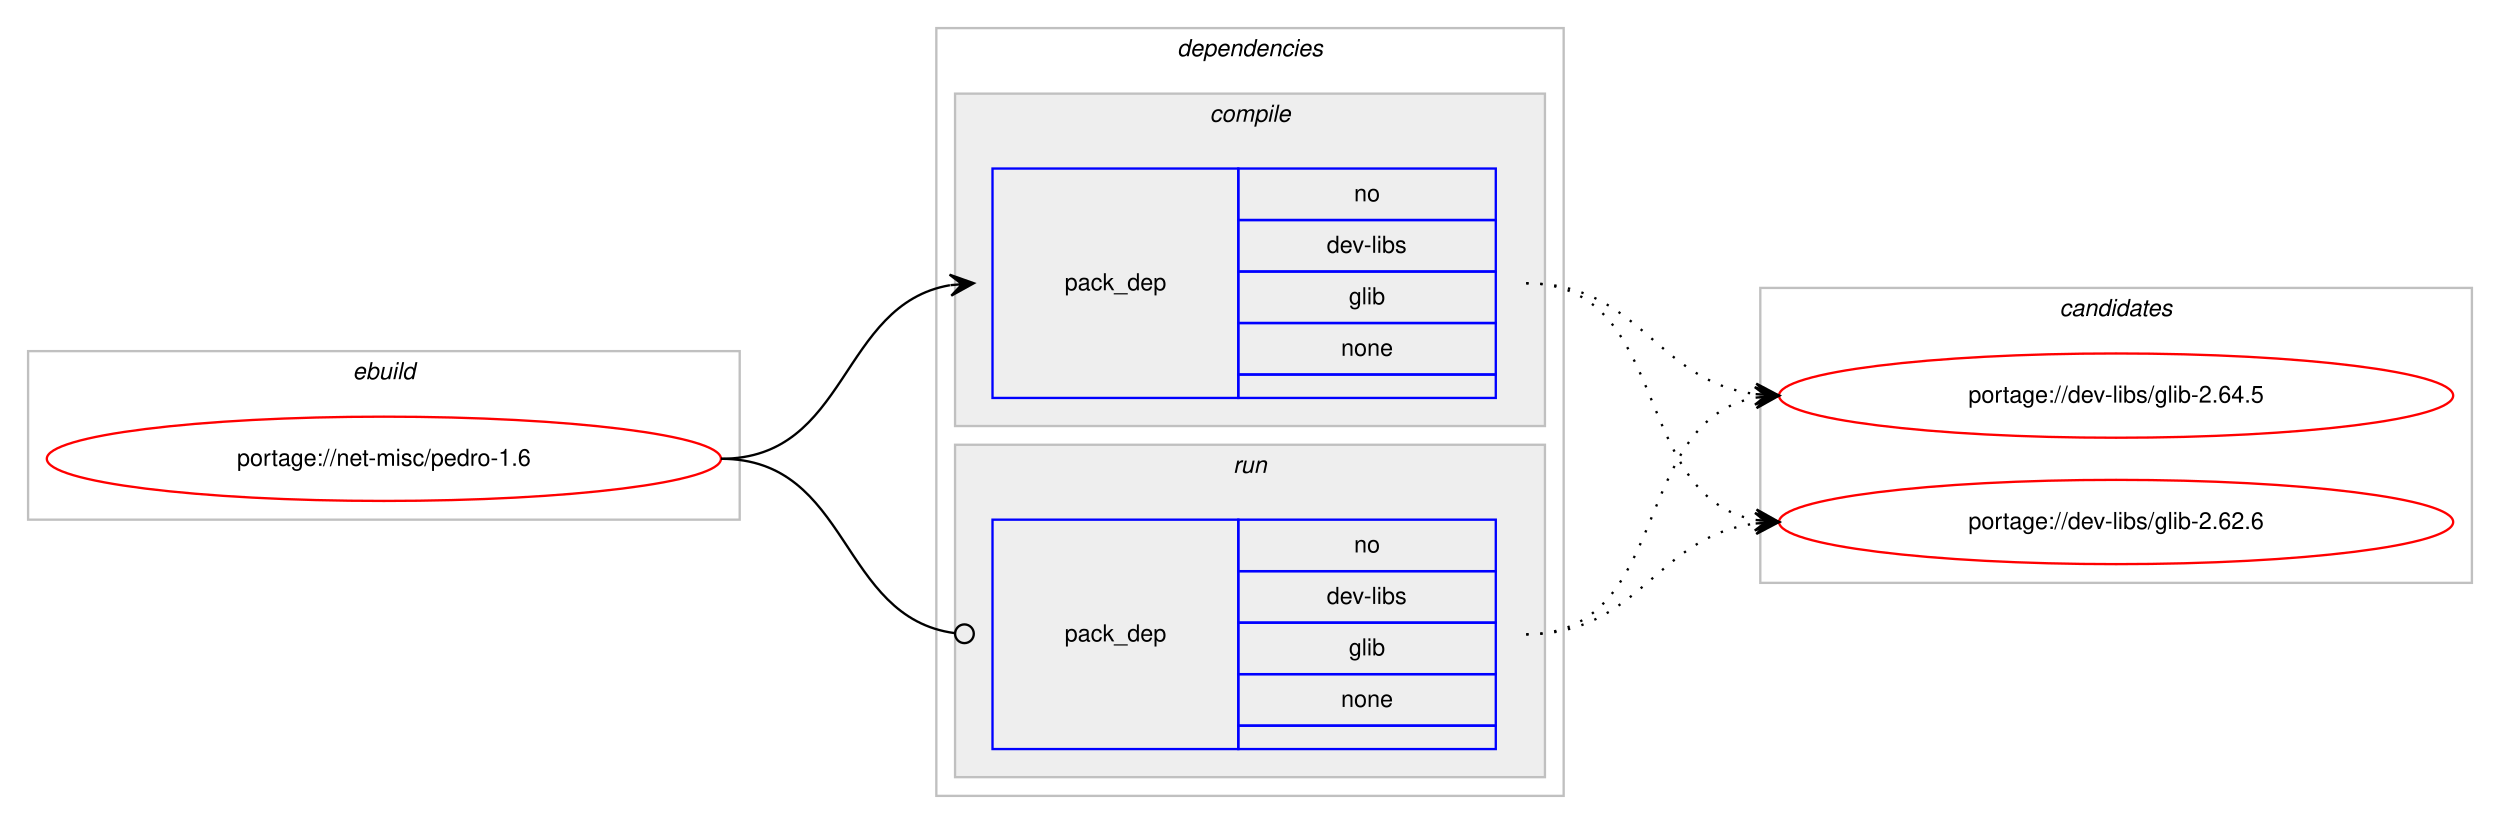
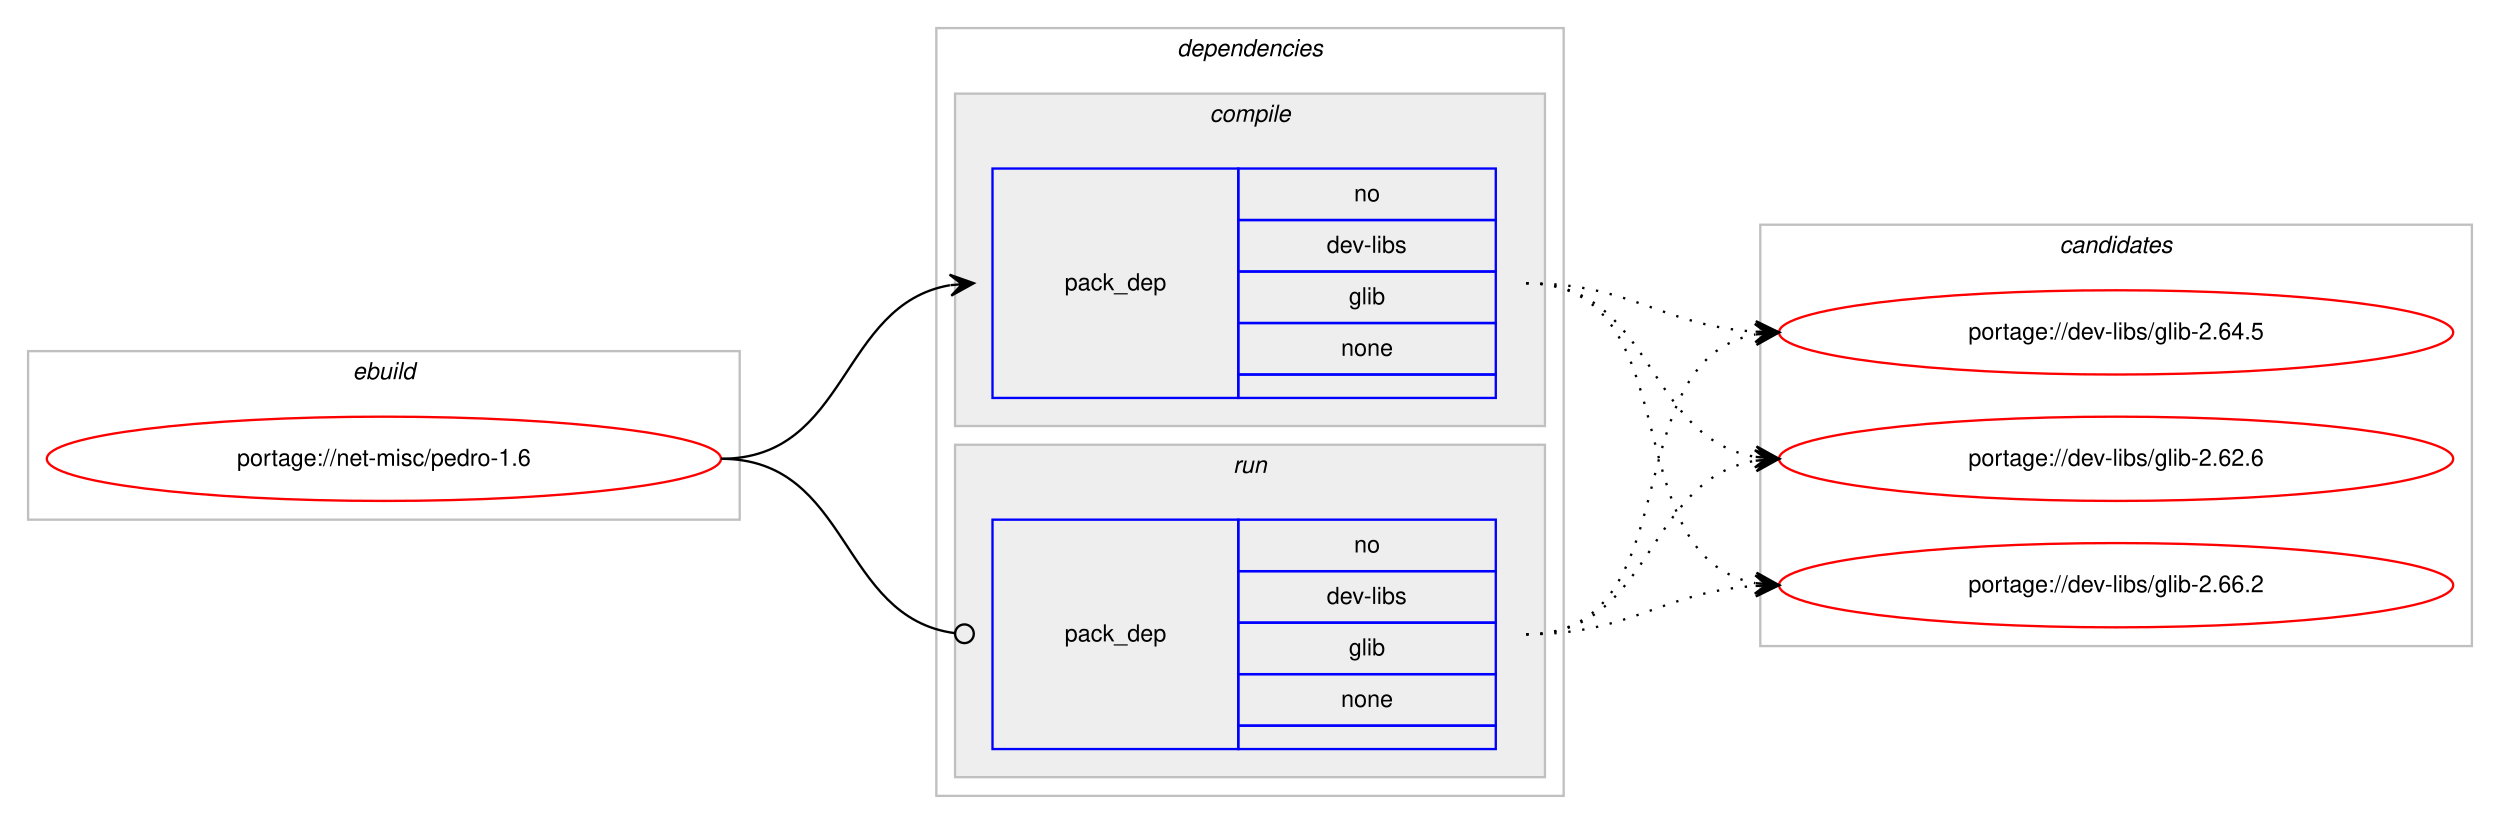
<svg xmlns="http://www.w3.org/2000/svg" xmlns:xlink="http://www.w3.org/1999/xlink" width="1068pt" height="352pt" viewBox="0.00 0.00 1068.00 352.00">
  <g id="graph0" class="graph" transform="scale(1 1) rotate(0) translate(4 348)">
    <polygon fill="#ffffff" stroke="transparent" points="-4,4 -4,-348 1064,-348 1064,4 -4,4" />
    <g id="clust1" class="cluster">
      <polygon fill="none" stroke="#c0c0c0" points="8,-126 8,-198 312,-198 312,-126 8,-126" />
      <text text-anchor="start" x="146.663" y="-186" font-family="Helvetica,sans-Serif" font-style="italic" font-size="10.00" fill="#000000">ebuild</text>
    </g>
    <g id="clust2" class="cluster">
      <polygon fill="none" stroke="#c0c0c0" points="396,-8 396,-336 664,-336 664,-8 396,-8" />
      <text text-anchor="start" x="498.875" y="-324" font-family="Helvetica,sans-Serif" font-style="italic" font-size="10.00" fill="#000000">dependencies</text>
    </g>
    <g id="clust3" class="cluster">
      <polygon fill="#eeeeee" stroke="#c0c0c0" points="404,-166 404,-308 656,-308 656,-166 404,-166" />
      <text text-anchor="start" x="512.778" y="-296" font-family="Helvetica,sans-Serif" font-style="italic" font-size="10.00" fill="#000000">compile</text>
    </g>
    <g id="clust6" class="cluster">
      <polygon fill="#eeeeee" stroke="#c0c0c0" points="404,-16 404,-158 656,-158 656,-16 404,-16" />
      <text text-anchor="start" x="522.777" y="-146" font-family="Helvetica,sans-Serif" font-style="italic" font-size="10.00" fill="#000000">run</text>
    </g>
    <g id="clust8" class="cluster">
-       <polygon fill="none" stroke="#c0c0c0" points="748,-99 748,-225 1052,-225 1052,-99 748,-99" />
-       <text text-anchor="start" x="875.824" y="-213" font-family="Helvetica,sans-Serif" font-style="italic" font-size="10.00" fill="#000000">candidates</text>
+       <polygon fill="none" stroke="#c0c0c0" points="748,-72 748,-252 1052,-252 1052,-72 748,-72" />
+       <text text-anchor="start" x="875.824" y="-240" font-family="Helvetica,sans-Serif" font-style="italic" font-size="10.00" fill="#000000">candidates</text>
    </g>
    <g id="node1" class="node">
      <g id="a_node1">
        <a xlink:href="../net-misc/pedro-1.6.svg" xlink:title="portage://net-misc/pedro-1.6">
          <ellipse fill="none" stroke="#ff0000" cx="160" cy="-152" rx="144" ry="18" />
          <text text-anchor="middle" x="160" y="-149" font-family="Helvetica,sans-Serif" font-size="10.00" fill="#000000">portage://net-misc/pedro-1.6</text>
        </a>
      </g>
    </g>
    <g id="node2" class="node">
      <polygon fill="none" stroke="#0000ff" points="420,-178 420,-276 525,-276 525,-178 420,-178" />
      <text text-anchor="start" x="450.823" y="-224" font-family="Helvetica,sans-Serif" font-size="10.00" fill="#000000">pack_dep</text>
      <polygon fill="none" stroke="#0000ff" points="525,-254 525,-276 635,-276 635,-254 525,-254" />
      <text text-anchor="start" x="574.441" y="-262" font-family="Helvetica,sans-Serif" font-size="10.00" fill="#000000">no</text>
      <polygon fill="none" stroke="#0000ff" points="525,-232 525,-254 635,-254 635,-232 525,-232" />
      <text text-anchor="start" x="562.778" y="-240" font-family="Helvetica,sans-Serif" font-size="10.00" fill="#000000">dev-libs</text>
      <polygon fill="none" stroke="#0000ff" points="525,-210 525,-232 635,-232 635,-210 525,-210" />
      <text text-anchor="start" x="572.222" y="-218" font-family="Helvetica,sans-Serif" font-size="10.00" fill="#000000">glib</text>
      <polygon fill="none" stroke="#0000ff" points="525,-188 525,-210 635,-210 635,-188 525,-188" />
      <text text-anchor="start" x="568.882" y="-196" font-family="Helvetica,sans-Serif" font-size="10.00" fill="#000000">none</text>
      <polygon fill="none" stroke="#0000ff" points="525,-178 525,-188 635,-188 635,-178 525,-178" />
    </g>
    <g id="edge1" class="edge">
      <path fill="none" stroke="#000000" d="M304,-152C358.786,-152 354.408,-217.918 401.799,-226.158" />
      <polygon fill="#000000" stroke="#000000" points="412,-227 401.664,-230.662 407.017,-226.589 402.034,-226.177 402.034,-226.177 402.034,-226.177 407.017,-226.589 402.404,-221.692 412,-227 412,-227" />
    </g>
    <g id="node3" class="node">
      <polygon fill="none" stroke="#0000ff" points="420,-28 420,-126 525,-126 525,-28 420,-28" />
      <text text-anchor="start" x="450.823" y="-74" font-family="Helvetica,sans-Serif" font-size="10.00" fill="#000000">pack_dep</text>
      <polygon fill="none" stroke="#0000ff" points="525,-104 525,-126 635,-126 635,-104 525,-104" />
      <text text-anchor="start" x="574.441" y="-112" font-family="Helvetica,sans-Serif" font-size="10.00" fill="#000000">no</text>
      <polygon fill="none" stroke="#0000ff" points="525,-82 525,-104 635,-104 635,-82 525,-82" />
      <text text-anchor="start" x="562.778" y="-90" font-family="Helvetica,sans-Serif" font-size="10.00" fill="#000000">dev-libs</text>
      <polygon fill="none" stroke="#0000ff" points="525,-60 525,-82 635,-82 635,-60 525,-60" />
      <text text-anchor="start" x="572.222" y="-68" font-family="Helvetica,sans-Serif" font-size="10.00" fill="#000000">glib</text>
      <polygon fill="none" stroke="#0000ff" points="525,-38 525,-60 635,-60 635,-38 525,-38" />
      <text text-anchor="start" x="568.882" y="-46" font-family="Helvetica,sans-Serif" font-size="10.00" fill="#000000">none</text>
      <polygon fill="none" stroke="#0000ff" points="525,-28 525,-38 635,-38 635,-28 525,-28" />
    </g>
    <g id="edge2" class="edge">
      <path fill="none" stroke="#000000" d="M304,-152C359.586,-152 354.267,-84.145 403.905,-77.519" />
      <ellipse fill="none" stroke="#000000" cx="408.008" cy="-77.256" rx="4" ry="4" />
    </g>
    <g id="node4" class="node">
      <g id="a_node4">
-         <a xlink:href="../dev-libs/glib-2.64.5.svg" xlink:title="portage://dev-libs/glib-2.64.5">
-           <ellipse fill="none" stroke="#ff0000" cx="900" cy="-179" rx="144" ry="18" />
-           <text text-anchor="middle" x="900" y="-176" font-family="Helvetica,sans-Serif" font-size="10.00" fill="#000000">portage://dev-libs/glib-2.64.5</text>
+         <a xlink:href="../dev-libs/glib-2.66.2.svg" xlink:title="portage://dev-libs/glib-2.66.2">
+           <ellipse fill="none" stroke="#ff0000" cx="900" cy="-98" rx="144" ry="18" />
+           <text text-anchor="middle" x="900" y="-95" font-family="Helvetica,sans-Serif" font-size="10.00" fill="#000000">portage://dev-libs/glib-2.66.2</text>
        </a>
      </g>
    </g>
    <g id="edge3" class="edge">
-       <path fill="none" stroke="#000000" stroke-dasharray="1,5" d="M648,-227C696.937,-227 702.838,-185.338 745.891,-179.642" />
-       <polygon fill="#000000" stroke="#000000" points="756,-179 746.306,-184.125 751.01,-179.317 746.02,-179.634 746.02,-179.634 746.02,-179.634 751.01,-179.317 745.735,-175.143 756,-179 756,-179" />
+       <path fill="none" stroke="#000000" stroke-dasharray="1,5" d="M648,-227C719.123,-227 685.006,-110.29 745.852,-98.893" />
+       <polygon fill="#000000" stroke="#000000" points="756,-98 746.433,-103.359 751.019,-98.438 746.038,-98.876 746.038,-98.876 746.038,-98.876 751.019,-98.438 745.644,-94.394 756,-98 756,-98" />
    </g>
    <g id="node5" class="node">
      <g id="a_node5">
-         <a xlink:href="../dev-libs/glib-2.62.6.svg" xlink:title="portage://dev-libs/glib-2.62.6">
-           <ellipse fill="none" stroke="#ff0000" cx="900" cy="-125" rx="144" ry="18" />
-           <text text-anchor="middle" x="900" y="-122" font-family="Helvetica,sans-Serif" font-size="10.00" fill="#000000">portage://dev-libs/glib-2.62.6</text>
+         <a xlink:href="../dev-libs/glib-2.64.5.svg" xlink:title="portage://dev-libs/glib-2.64.5">
+           <ellipse fill="none" stroke="#ff0000" cx="900" cy="-206" rx="144" ry="18" />
+           <text text-anchor="middle" x="900" y="-203" font-family="Helvetica,sans-Serif" font-size="10.00" fill="#000000">portage://dev-libs/glib-2.64.5</text>
        </a>
      </g>
    </g>
    <g id="edge4" class="edge">
-       <path fill="none" stroke="#000000" stroke-dasharray="1,5" d="M648,-227C710.413,-227 692.337,-135.851 745.947,-125.882" />
-       <polygon fill="#000000" stroke="#000000" points="756,-125 746.432,-130.357 751.019,-125.437 746.038,-125.874 746.038,-125.874 746.038,-125.874 751.019,-125.437 745.645,-121.391 756,-125 756,-125" />
+       <path fill="none" stroke="#000000" stroke-dasharray="1,5" d="M648,-227C693.365,-227 705.424,-208.925 745.976,-206.313" />
+       <polygon fill="#000000" stroke="#000000" points="756,-206 746.145,-210.81 751.002,-206.156 746.005,-206.312 746.005,-206.312 746.005,-206.312 751.002,-206.156 745.864,-201.815 756,-206 756,-206" />
+     </g>
+     <g id="node6" class="node">
+       <g id="a_node6">
+         <a xlink:href="../dev-libs/glib-2.62.6.svg" xlink:title="portage://dev-libs/glib-2.62.6">
+           <ellipse fill="none" stroke="#ff0000" cx="900" cy="-152" rx="144" ry="18" />
+           <text text-anchor="middle" x="900" y="-149" font-family="Helvetica,sans-Serif" font-size="10.00" fill="#000000">portage://dev-libs/glib-2.62.6</text>
+         </a>
+       </g>
    </g>
    <g id="edge5" class="edge">
-       <path fill="none" stroke="#000000" stroke-dasharray="1,5" d="M648,-77C710.413,-77 692.337,-168.149 745.947,-178.118" />
-       <polygon fill="#000000" stroke="#000000" points="756,-179 745.645,-182.609 751.019,-178.563 746.038,-178.126 746.038,-178.126 746.038,-178.126 751.019,-178.563 746.432,-173.643 756,-179 756,-179" />
+       <path fill="none" stroke="#000000" stroke-dasharray="1,5" d="M648,-227C702.787,-227 698.408,-161.082 745.799,-152.842" />
+       <polygon fill="#000000" stroke="#000000" points="756,-152 746.404,-157.308 751.017,-152.411 746.034,-152.823 746.034,-152.823 746.034,-152.823 751.017,-152.411 745.664,-148.338 756,-152 756,-152" />
    </g>
    <g id="edge6" class="edge">
-       <path fill="none" stroke="#000000" stroke-dasharray="1,5" d="M648,-77C696.937,-77 702.838,-118.662 745.891,-124.358" />
-       <polygon fill="#000000" stroke="#000000" points="756,-125 745.735,-128.857 751.01,-124.683 746.02,-124.366 746.02,-124.366 746.02,-124.366 751.01,-124.683 746.306,-119.875 756,-125 756,-125" />
+       <path fill="none" stroke="#000000" stroke-dasharray="1,5" d="M648,-77C693.365,-77 705.424,-95.075 745.976,-97.687" />
+       <polygon fill="#000000" stroke="#000000" points="756,-98 745.864,-102.186 751.002,-97.844 746.005,-97.688 746.005,-97.688 746.005,-97.688 751.002,-97.844 746.145,-93.19 756,-98 756,-98" />
+     </g>
+     <g id="edge7" class="edge">
+       <path fill="none" stroke="#000000" stroke-dasharray="1,5" d="M648,-77C719.123,-77 685.006,-193.71 745.852,-205.107" />
+       <polygon fill="#000000" stroke="#000000" points="756,-206 745.644,-209.606 751.019,-205.562 746.038,-205.124 746.038,-205.124 746.038,-205.124 751.019,-205.562 746.433,-200.641 756,-206 756,-206" />
+     </g>
+     <g id="edge8" class="edge">
+       <path fill="none" stroke="#000000" stroke-dasharray="1,5" d="M648,-77C702.787,-77 698.408,-142.918 745.799,-151.158" />
+       <polygon fill="#000000" stroke="#000000" points="756,-152 745.664,-155.662 751.017,-151.589 746.034,-151.177 746.034,-151.177 746.034,-151.177 751.017,-151.589 746.404,-146.692 756,-152 756,-152" />
    </g>
  </g>
</svg>
